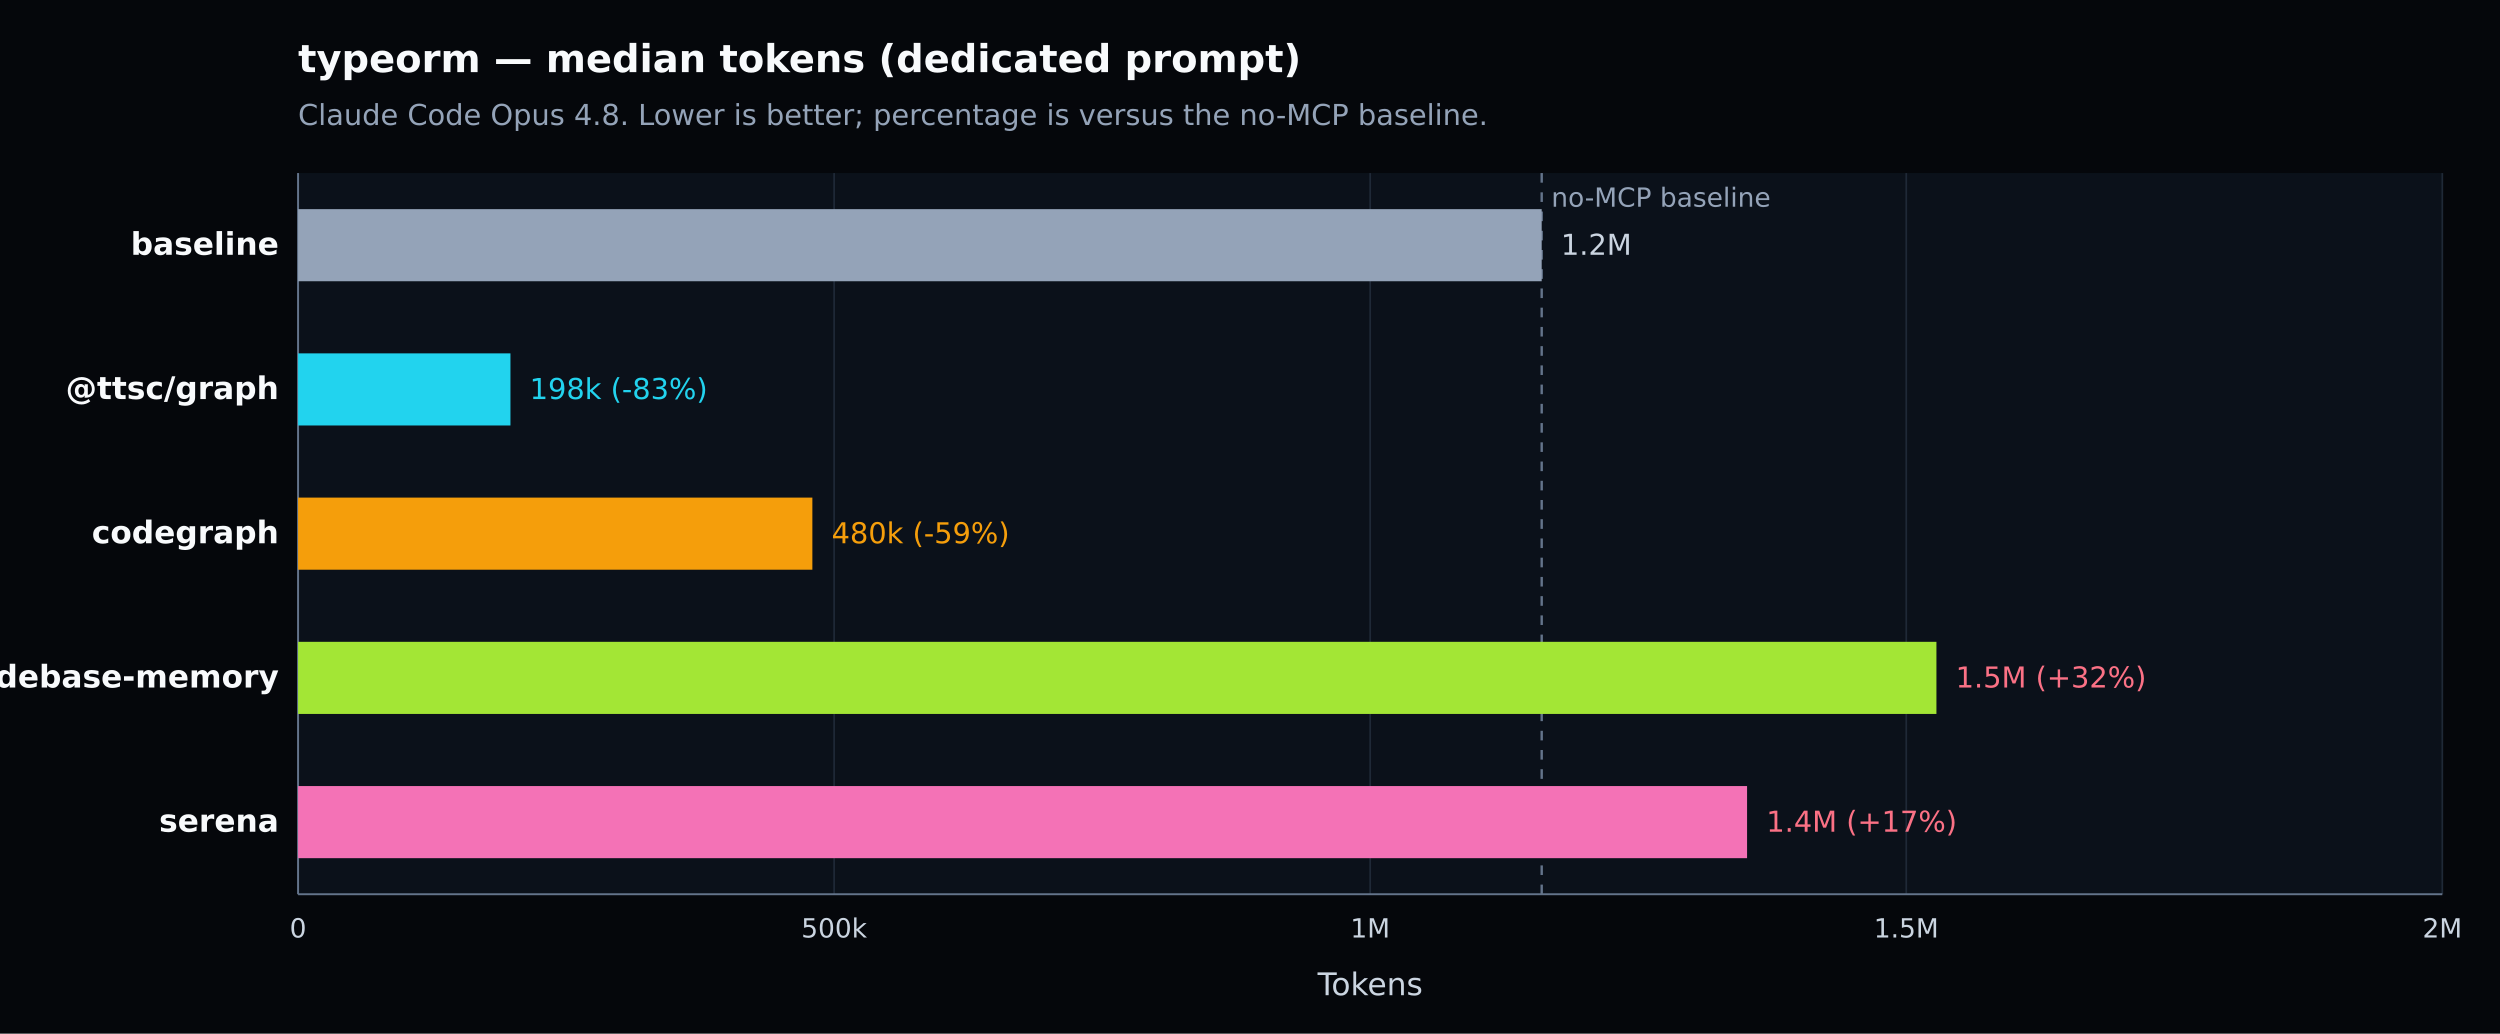
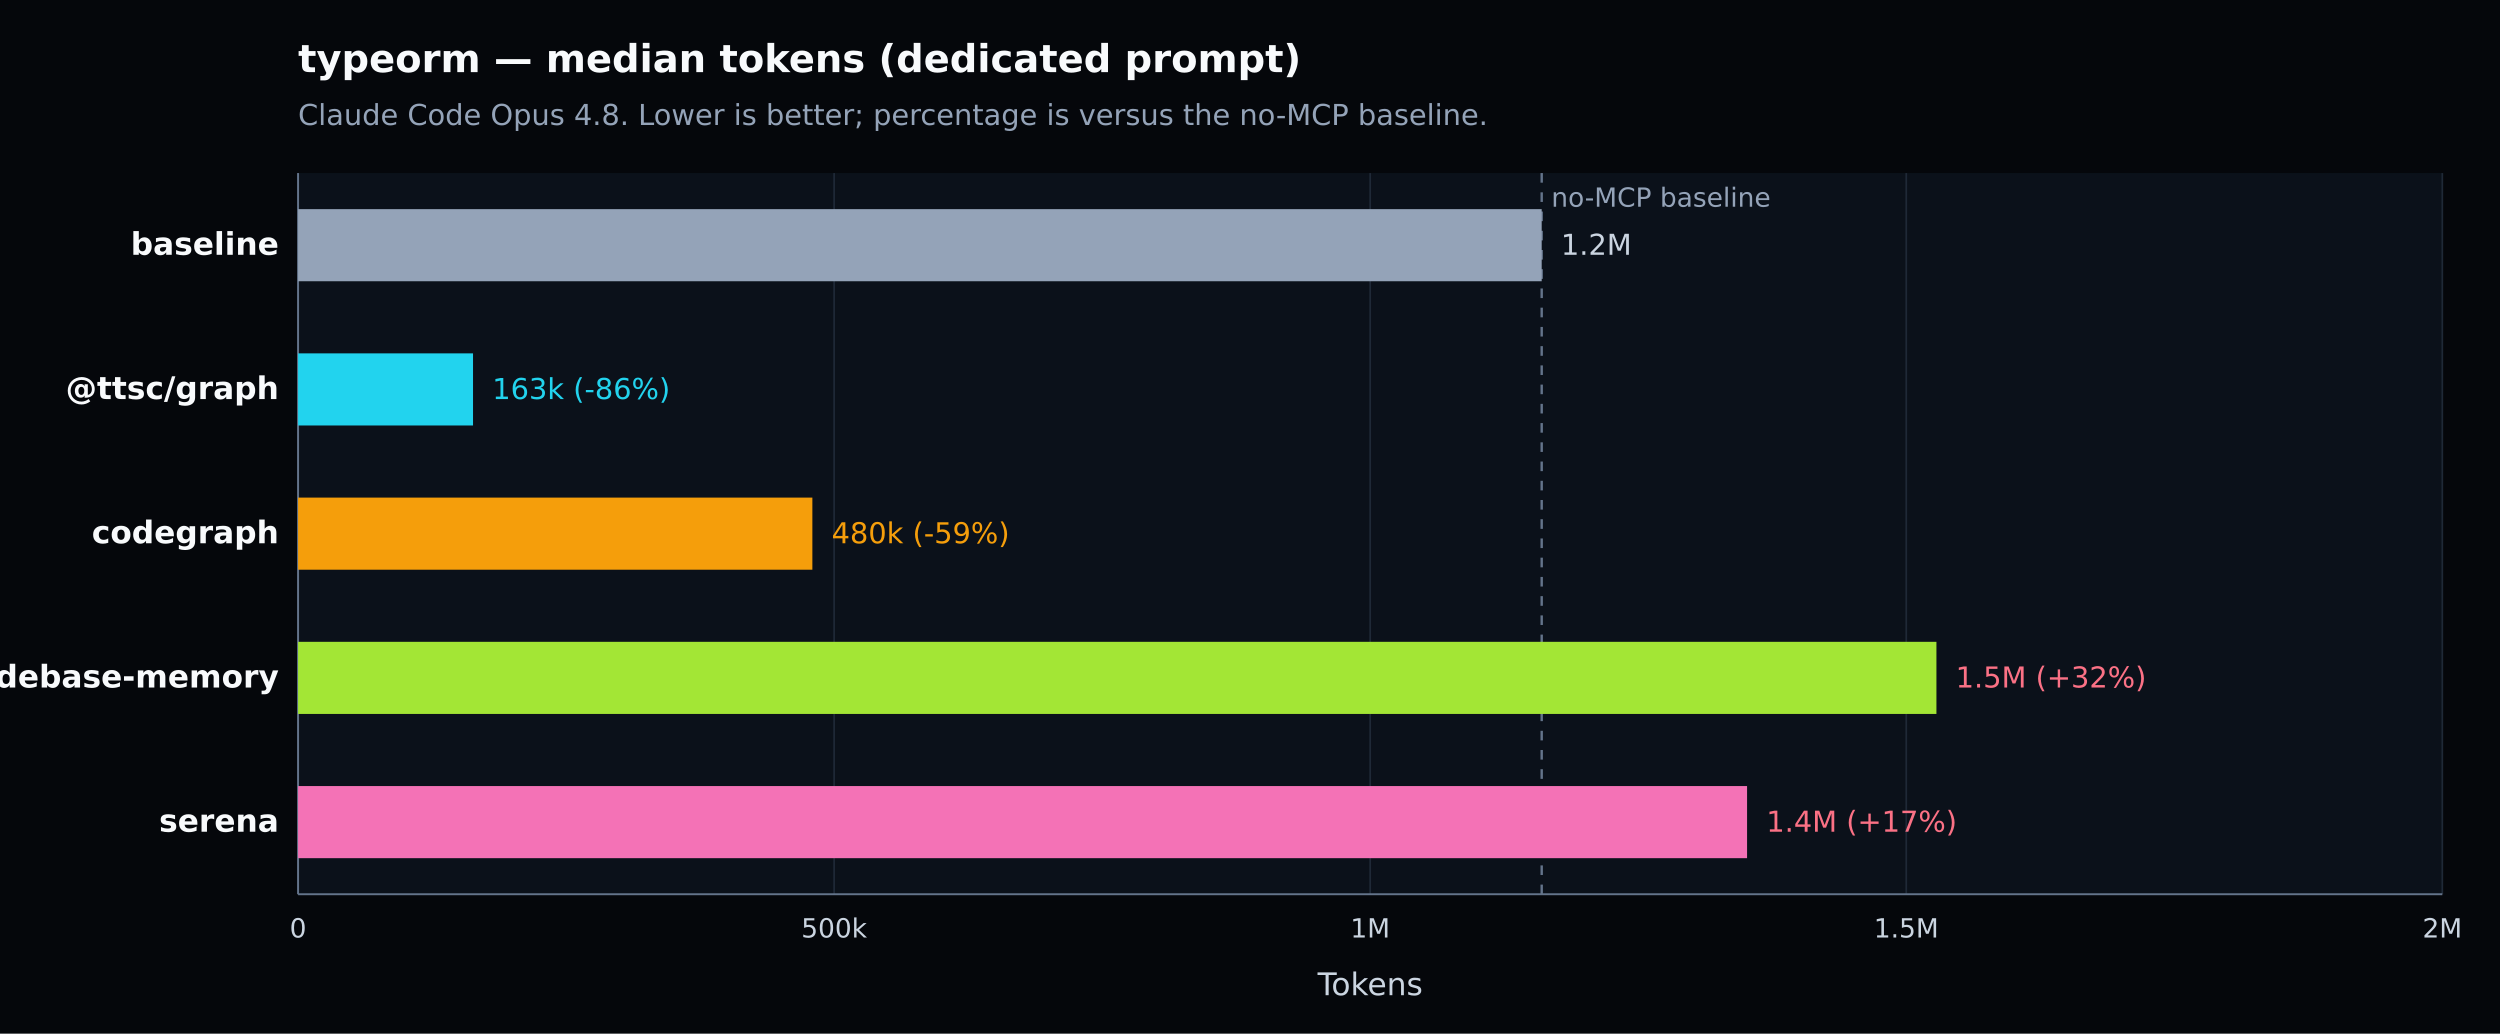
<svg xmlns="http://www.w3.org/2000/svg" width="1040" height="430" viewBox="0 0 1040 430" version="1.1" role="img" aria-label="typeorm — median tokens (dedicated prompt). Claude Code Opus 4.8. Lower is better; percentage is versus the no-MCP baseline.">
  <defs>
    <style type="text/css">
   *{stroke-linejoin:round;stroke-linecap:butt}
   text{font-family:DejaVu Sans, Arial, sans-serif}
  </style>
  </defs>
  <g>
    <path d="M 0 430 L 1040 430 L 1040 0 L 0 0 z" style="fill:#05070b" />
    <text x="124" y="30" style="fill:#f8fafc;font-size:16px;font-weight:600">typeorm — median tokens (dedicated prompt)</text>
    <text x="124" y="52" style="fill:#94a3b8;font-size:12px">Claude Code Opus 4.8. Lower is better; percentage is versus the no-MCP baseline.</text>
    <path d="M 124 72 L 1016 72 L 1016 372 L 124 372 z" style="fill:#0b111a" />
    <g>
      <path d="M 124.000 72 L 124.000 372" style="fill:none;stroke:#1f2937;stroke-width:0.7" />
      <text x="124.000" y="390" style="fill:#cbd5e1;font-size:11px;text-anchor:middle">0</text>
    </g>
    <g>
      <path d="M 347.000 72 L 347.000 372" style="fill:none;stroke:#1f2937;stroke-width:0.7" />
      <text x="347.000" y="390" style="fill:#cbd5e1;font-size:11px;text-anchor:middle">500k</text>
    </g>
    <g>
      <path d="M 570.000 72 L 570.000 372" style="fill:none;stroke:#1f2937;stroke-width:0.7" />
      <text x="570.000" y="390" style="fill:#cbd5e1;font-size:11px;text-anchor:middle">1M</text>
    </g>
    <g>
      <path d="M 793.000 72 L 793.000 372" style="fill:none;stroke:#1f2937;stroke-width:0.7" />
      <text x="793.000" y="390" style="fill:#cbd5e1;font-size:11px;text-anchor:middle">1.5M</text>
    </g>
    <g>
      <path d="M 1016.000 72 L 1016.000 372" style="fill:none;stroke:#1f2937;stroke-width:0.7" />
      <text x="1016.000" y="390" style="fill:#cbd5e1;font-size:11px;text-anchor:middle">2M</text>
    </g>
    <path d="M 124 372 L 1016 372" style="fill:none;stroke:#64748b;stroke-width:0.8" />
    <path d="M 124 72 L 124 372" style="fill:none;stroke:#64748b;stroke-width:0.8" />
    <text x="570.000" y="414" style="fill:#cbd5e1;font-size:13px;text-anchor:middle">Tokens</text>
    <line x1="641.344" y1="72" x2="641.344" y2="372" style="stroke:#64748b;stroke-width:1;stroke-dasharray:4 4" />
    <text x="645.344" y="86" style="fill:#94a3b8;font-size:11px">no-MCP baseline</text>
    <g>
      <text x="116" y="106.000" style="fill:#f8fafc;font-size:13px;font-weight:600;text-anchor:end">baseline</text>
      <rect x="124" y="87.000" width="517.344" height="30" style="fill:#94a3b8" />
      <text x="649.344" y="106.000" style="fill:#cbd5e1;font-size:12px">1.2M</text>
    </g>
    <g>
      <text x="116" y="166.000" style="fill:#f8fafc;font-size:13px;font-weight:600;text-anchor:end">@ttsc/graph</text>
-       <rect x="124" y="147.000" width="88.348" height="30" style="fill:#22d3ee" />
-       <text x="220.348" y="166.000" style="fill:#22d3ee;font-size:12px">198k (-83%)</text>
+       <rect x="124" y="147.000" width="72.777" height="30" style="fill:#22d3ee" />
+       <text x="204.777" y="166.000" style="fill:#22d3ee;font-size:12px">163k (-86%)</text>
    </g>
    <g>
      <text x="116" y="226.000" style="fill:#f8fafc;font-size:13px;font-weight:600;text-anchor:end">codegraph</text>
      <rect x="124" y="207.000" width="213.945" height="30" style="fill:#f59e0b" />
      <text x="345.945" y="226.000" style="fill:#f59e0b;font-size:12px">480k (-59%)</text>
    </g>
    <g>
      <text x="116" y="286.000" style="fill:#f8fafc;font-size:13px;font-weight:600;text-anchor:end">codebase-memory</text>
      <rect x="124" y="267.000" width="681.554" height="30" style="fill:#a3e635" />
      <text x="813.554" y="286.000" style="fill:#fb7185;font-size:12px">1.5M (+32%)</text>
    </g>
    <g>
      <text x="116" y="346.000" style="fill:#f8fafc;font-size:13px;font-weight:600;text-anchor:end">serena</text>
      <rect x="124" y="327.000" width="602.781" height="30" style="fill:#f472b6" />
      <text x="734.781" y="346.000" style="fill:#fb7185;font-size:12px">1.4M (+17%)</text>
    </g>
  </g>
</svg>
